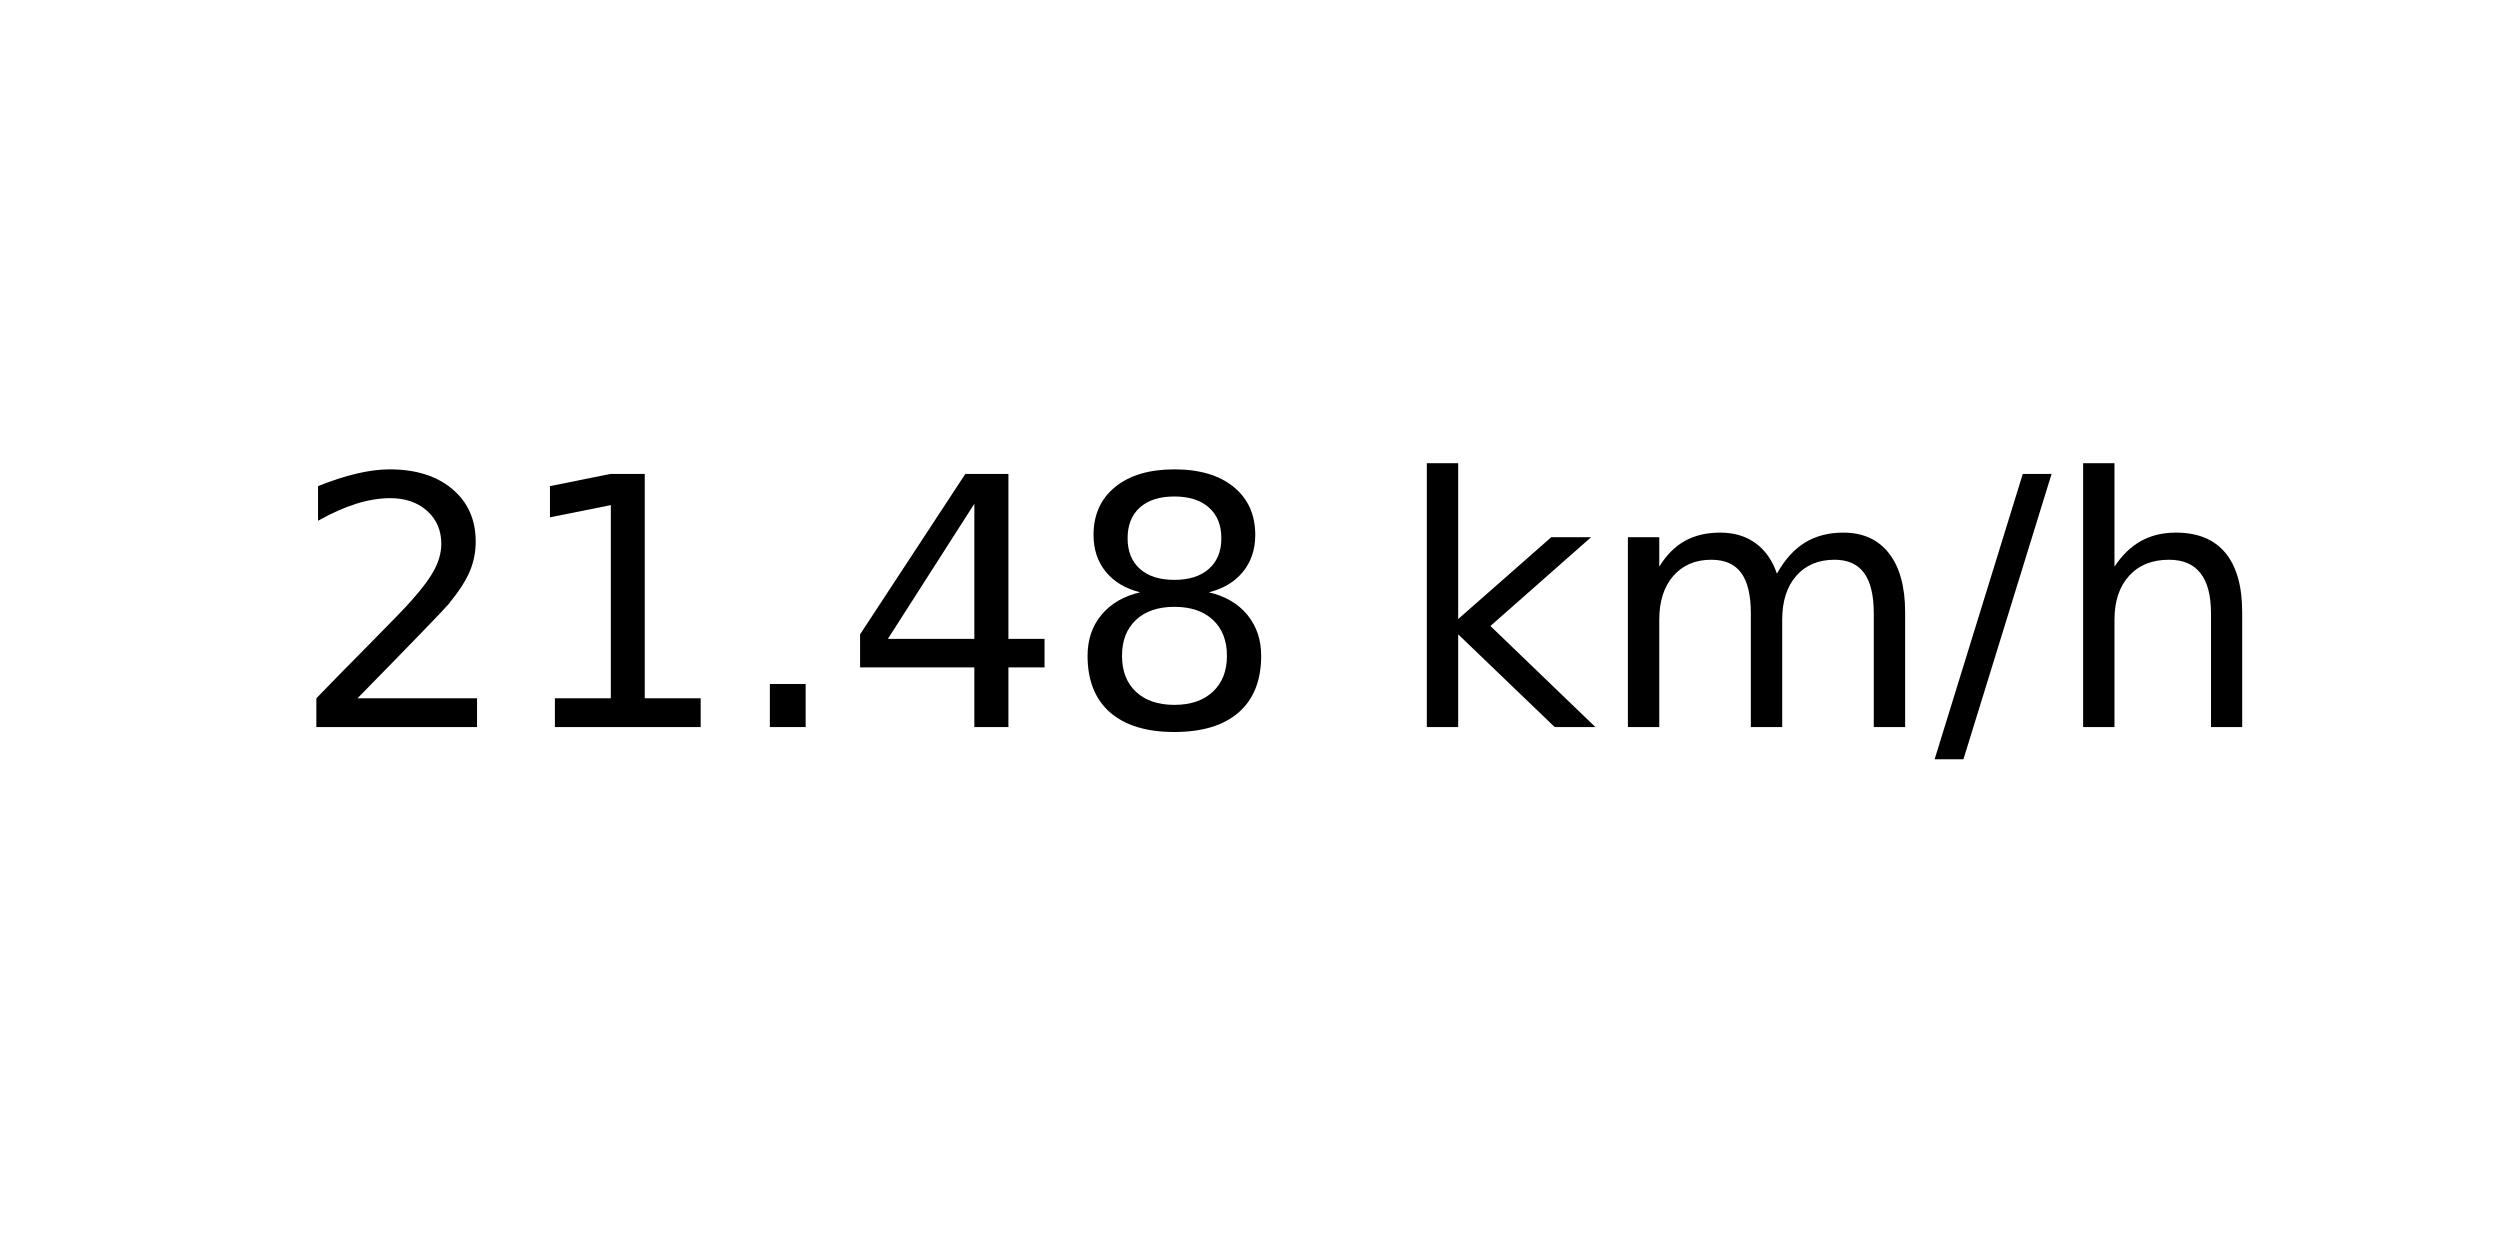
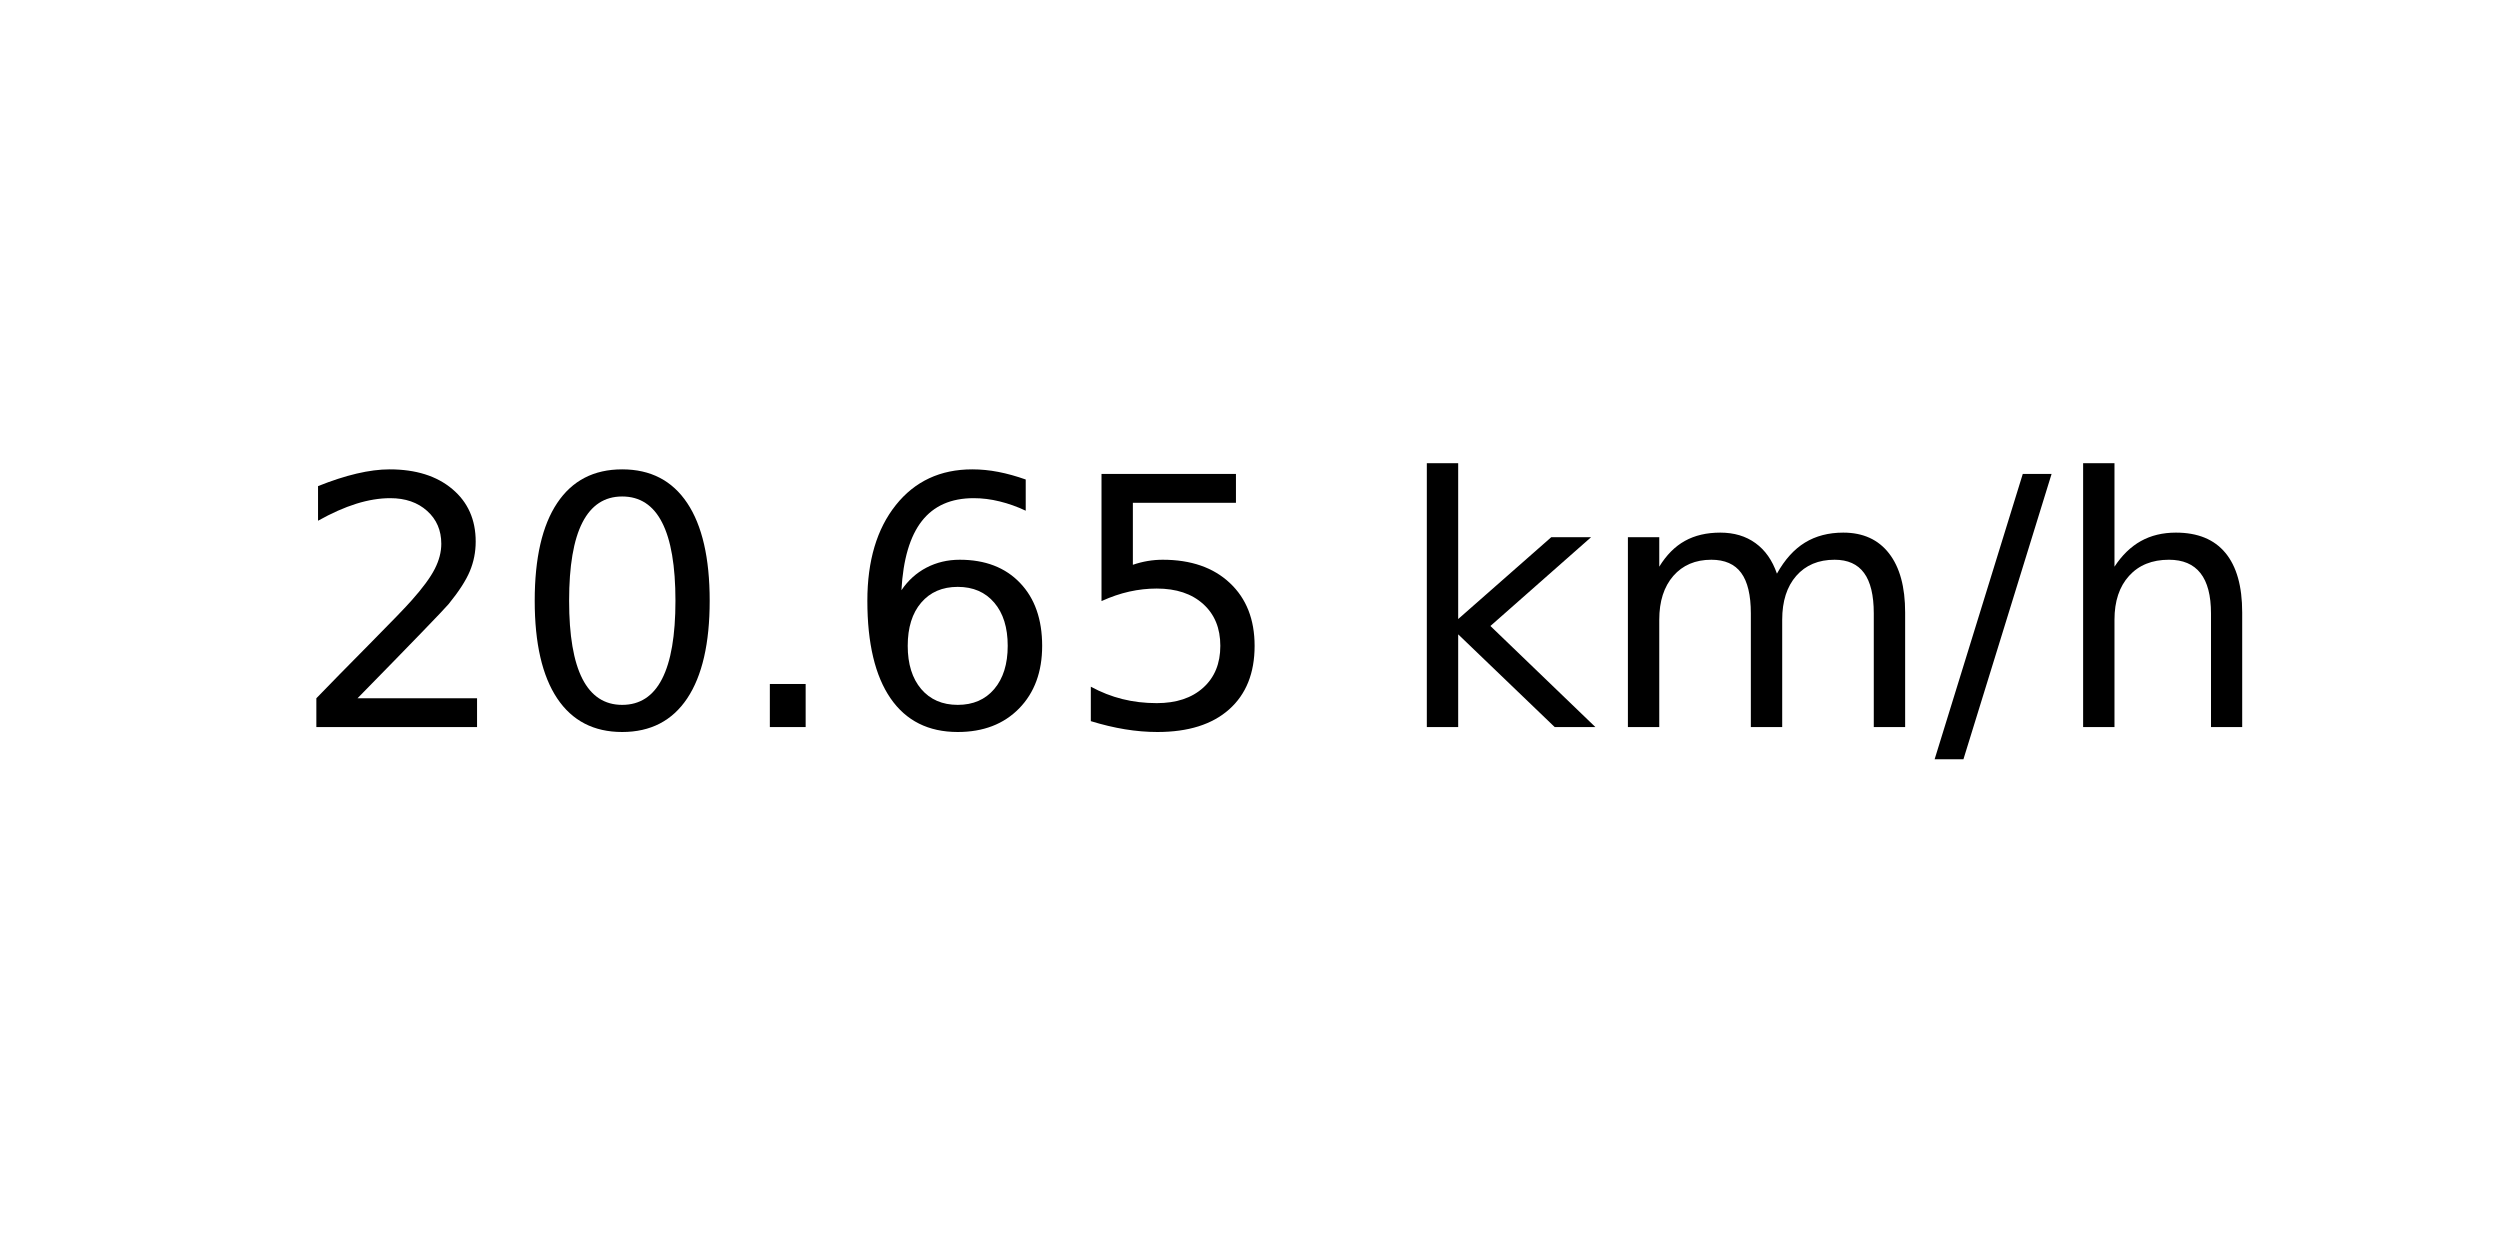
<svg xmlns="http://www.w3.org/2000/svg" xmlns:xlink="http://www.w3.org/1999/xlink" width="72pt" height="36pt" viewBox="0 0 72 36" version="1.1">
  <defs>
    <style type="text/css">*{stroke-linejoin: round; stroke-linecap: butt}</style>
  </defs>
  <g id="figure_1">
    <g id="axes_1">
      <g id="text_1">
        <g transform="translate(8.378125 20.93937) scale(0.1 -0.1)">
          <defs>
            <path id="DejaVuSans-32" d="M 1228 531  L 3431 531  L 3431 0  L 469 0  L 469 531  Q 828 903 1448 1529  Q 2069 2156 2228 2338  Q 2531 2678 2651 2914  Q 2772 3150 2772 3378  Q 2772 3750 2511 3984  Q 2250 4219 1831 4219  Q 1534 4219 1204 4116  Q 875 4013 500 3803  L 500 4441  Q 881 4594 1212 4672  Q 1544 4750 1819 4750  Q 2544 4750 2975 4387  Q 3406 4025 3406 3419  Q 3406 3131 3298 2873  Q 3191 2616 2906 2266  Q 2828 2175 2409 1742  Q 1991 1309 1228 531  z " transform="scale(0.015625)" />
-             <path id="DejaVuSans-31" d="M 794 531  L 1825 531  L 1825 4091  L 703 3866  L 703 4441  L 1819 4666  L 2450 4666  L 2450 531  L 3481 531  L 3481 0  L 794 0  L 794 531  z " transform="scale(0.015625)" />
+             <path id="DejaVuSans-30" d="M 2034 4250  Q 1547 4250 1301 3770  Q 1056 3291 1056 2328  Q 1056 1369 1301 889  Q 1547 409 2034 409  Q 2525 409 2770 889  Q 3016 1369 3016 2328  Q 3016 3291 2770 3770  Q 2525 4250 2034 4250  z M 2034 4750  Q 2819 4750 3233 4129  Q 3647 3509 3647 2328  Q 3647 1150 3233 529  Q 2819 -91 2034 -91  Q 1250 -91 836 529  Q 422 1150 422 2328  Q 422 3509 836 4129  Q 1250 4750 2034 4750  z " transform="scale(0.015625)" />
            <path id="DejaVuSans-2e" d="M 684 794  L 1344 794  L 1344 0  L 684 0  L 684 794  z " transform="scale(0.015625)" />
-             <path id="DejaVuSans-34" d="M 2419 4116  L 825 1625  L 2419 1625  L 2419 4116  z M 2253 4666  L 3047 4666  L 3047 1625  L 3713 1625  L 3713 1100  L 3047 1100  L 3047 0  L 2419 0  L 2419 1100  L 313 1100  L 313 1709  L 2253 4666  z " transform="scale(0.015625)" />
-             <path id="DejaVuSans-38" d="M 2034 2216  Q 1584 2216 1326 1975  Q 1069 1734 1069 1313  Q 1069 891 1326 650  Q 1584 409 2034 409  Q 2484 409 2743 651  Q 3003 894 3003 1313  Q 3003 1734 2745 1975  Q 2488 2216 2034 2216  z M 1403 2484  Q 997 2584 770 2862  Q 544 3141 544 3541  Q 544 4100 942 4425  Q 1341 4750 2034 4750  Q 2731 4750 3128 4425  Q 3525 4100 3525 3541  Q 3525 3141 3298 2862  Q 3072 2584 2669 2484  Q 3125 2378 3379 2068  Q 3634 1759 3634 1313  Q 3634 634 3220 271  Q 2806 -91 2034 -91  Q 1263 -91 848 271  Q 434 634 434 1313  Q 434 1759 690 2068  Q 947 2378 1403 2484  z M 1172 3481  Q 1172 3119 1398 2916  Q 1625 2713 2034 2713  Q 2441 2713 2670 2916  Q 2900 3119 2900 3481  Q 2900 3844 2670 4047  Q 2441 4250 2034 4250  Q 1625 4250 1398 4047  Q 1172 3844 1172 3481  z " transform="scale(0.015625)" />
+             <path id="DejaVuSans-36" d="M 2113 2584  Q 1688 2584 1439 2293  Q 1191 2003 1191 1497  Q 1191 994 1439 701  Q 1688 409 2113 409  Q 2538 409 2786 701  Q 3034 994 3034 1497  Q 3034 2003 2786 2293  Q 2538 2584 2113 2584  z M 3366 4563  L 3366 3988  Q 3128 4100 2886 4159  Q 2644 4219 2406 4219  Q 1781 4219 1451 3797  Q 1122 3375 1075 2522  Q 1259 2794 1537 2939  Q 1816 3084 2150 3084  Q 2853 3084 3261 2657  Q 3669 2231 3669 1497  Q 3669 778 3244 343  Q 2819 -91 2113 -91  Q 1303 -91 875 529  Q 447 1150 447 2328  Q 447 3434 972 4092  Q 1497 4750 2381 4750  Q 2619 4750 2861 4703  Q 3103 4656 3366 4563  z " transform="scale(0.015625)" />
+             <path id="DejaVuSans-35" d="M 691 4666  L 3169 4666  L 3169 4134  L 1269 4134  L 1269 2991  Q 1406 3038 1543 3061  Q 1681 3084 1819 3084  Q 2600 3084 3056 2656  Q 3513 2228 3513 1497  Q 3513 744 3044 326  Q 2575 -91 1722 -91  Q 1428 -91 1123 -41  Q 819 9 494 109  L 494 744  Q 775 591 1075 516  Q 1375 441 1709 441  Q 2250 441 2565 725  Q 2881 1009 2881 1497  Q 2881 1984 2565 2268  Q 2250 2553 1709 2553  Q 1456 2553 1204 2497  Q 953 2441 691 2322  L 691 4666  z " transform="scale(0.015625)" />
            <path id="DejaVuSans-20" transform="scale(0.015625)" />
            <path id="DejaVuSans-6b" d="M 581 4863  L 1159 4863  L 1159 1991  L 2875 3500  L 3609 3500  L 1753 1863  L 3688 0  L 2938 0  L 1159 1709  L 1159 0  L 581 0  L 581 4863  z " transform="scale(0.015625)" />
            <path id="DejaVuSans-6d" d="M 3328 2828  Q 3544 3216 3844 3400  Q 4144 3584 4550 3584  Q 5097 3584 5394 3201  Q 5691 2819 5691 2113  L 5691 0  L 5113 0  L 5113 2094  Q 5113 2597 4934 2840  Q 4756 3084 4391 3084  Q 3944 3084 3684 2787  Q 3425 2491 3425 1978  L 3425 0  L 2847 0  L 2847 2094  Q 2847 2600 2669 2842  Q 2491 3084 2119 3084  Q 1678 3084 1418 2786  Q 1159 2488 1159 1978  L 1159 0  L 581 0  L 581 3500  L 1159 3500  L 1159 2956  Q 1356 3278 1631 3431  Q 1906 3584 2284 3584  Q 2666 3584 2933 3390  Q 3200 3197 3328 2828  z " transform="scale(0.015625)" />
            <path id="DejaVuSans-2f" d="M 1625 4666  L 2156 4666  L 531 -594  L 0 -594  L 1625 4666  z " transform="scale(0.015625)" />
            <path id="DejaVuSans-68" d="M 3513 2113  L 3513 0  L 2938 0  L 2938 2094  Q 2938 2591 2744 2837  Q 2550 3084 2163 3084  Q 1697 3084 1428 2787  Q 1159 2491 1159 1978  L 1159 0  L 581 0  L 581 4863  L 1159 4863  L 1159 2956  Q 1366 3272 1645 3428  Q 1925 3584 2291 3584  Q 2894 3584 3203 3211  Q 3513 2838 3513 2113  z " transform="scale(0.015625)" />
          </defs>
          <use xlink:href="#DejaVuSans-32" />
-           <use xlink:href="#DejaVuSans-31" x="63.623" />
+           <use xlink:href="#DejaVuSans-30" x="63.623" />
          <use xlink:href="#DejaVuSans-2e" x="127.246" />
-           <use xlink:href="#DejaVuSans-34" x="159.033" />
-           <use xlink:href="#DejaVuSans-38" x="222.656" />
+           <use xlink:href="#DejaVuSans-36" x="159.033" />
+           <use xlink:href="#DejaVuSans-35" x="222.656" />
          <use xlink:href="#DejaVuSans-20" x="286.279" />
          <use xlink:href="#DejaVuSans-6b" x="318.066" />
          <use xlink:href="#DejaVuSans-6d" x="375.977" />
          <use xlink:href="#DejaVuSans-2f" x="473.389" />
          <use xlink:href="#DejaVuSans-68" x="507.08" />
        </g>
      </g>
    </g>
  </g>
</svg>
